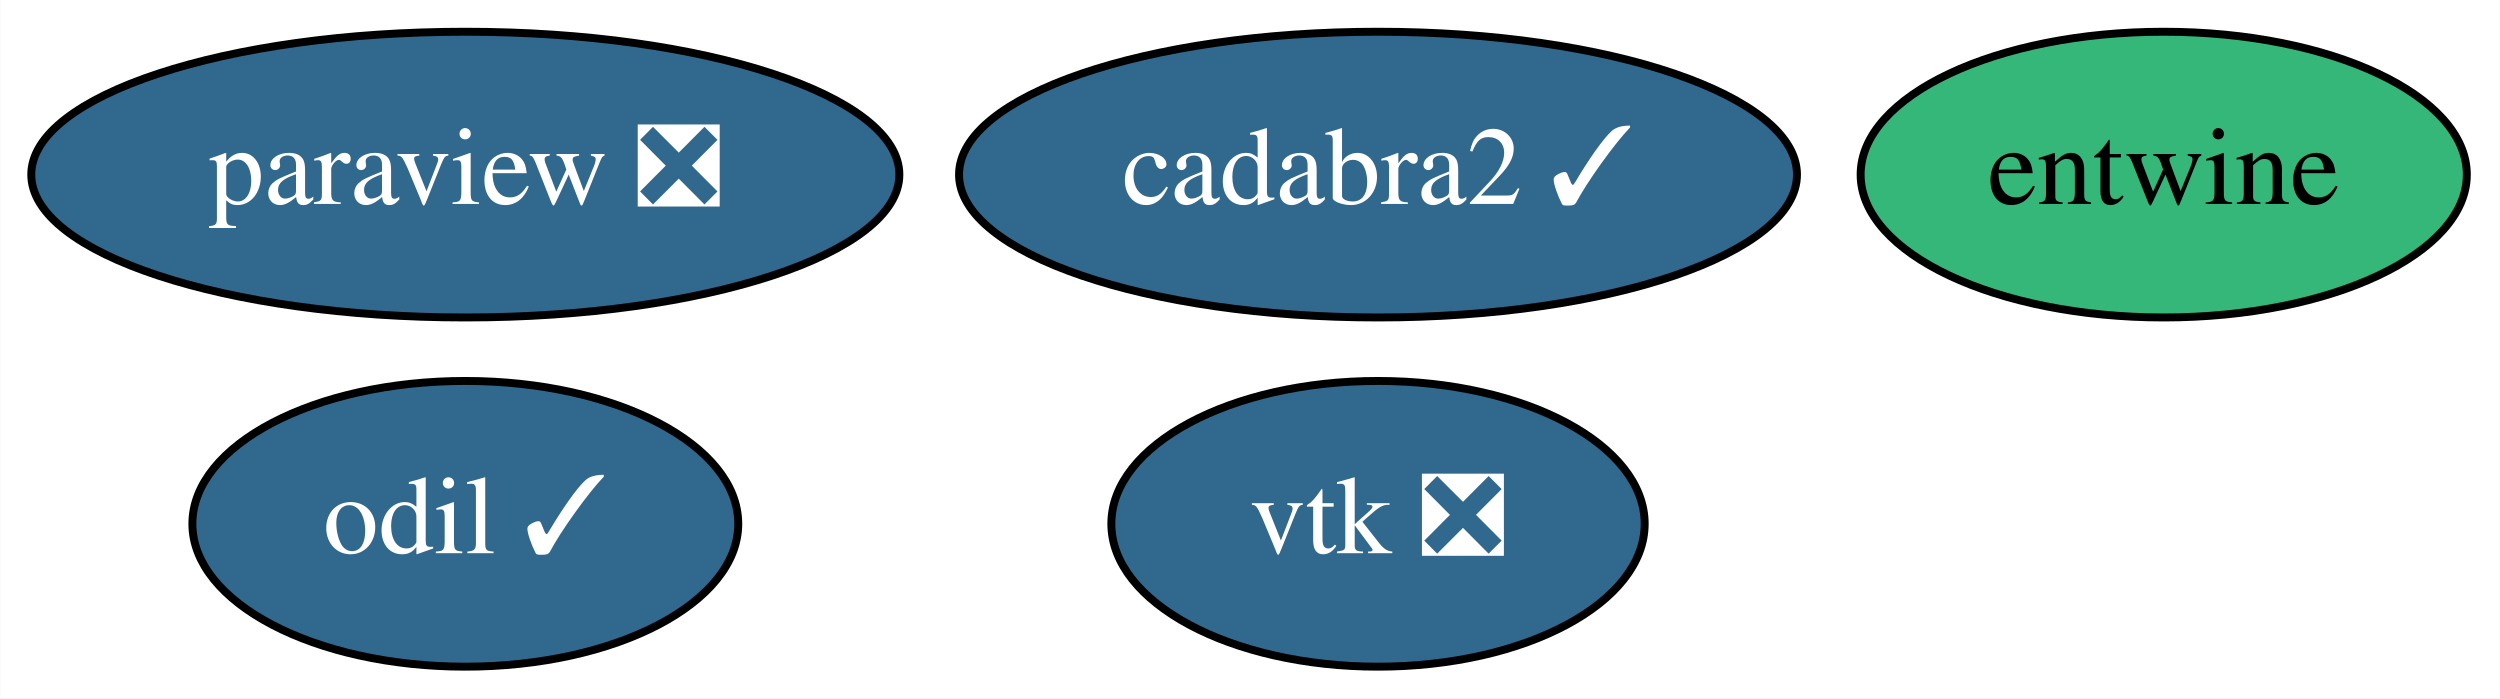
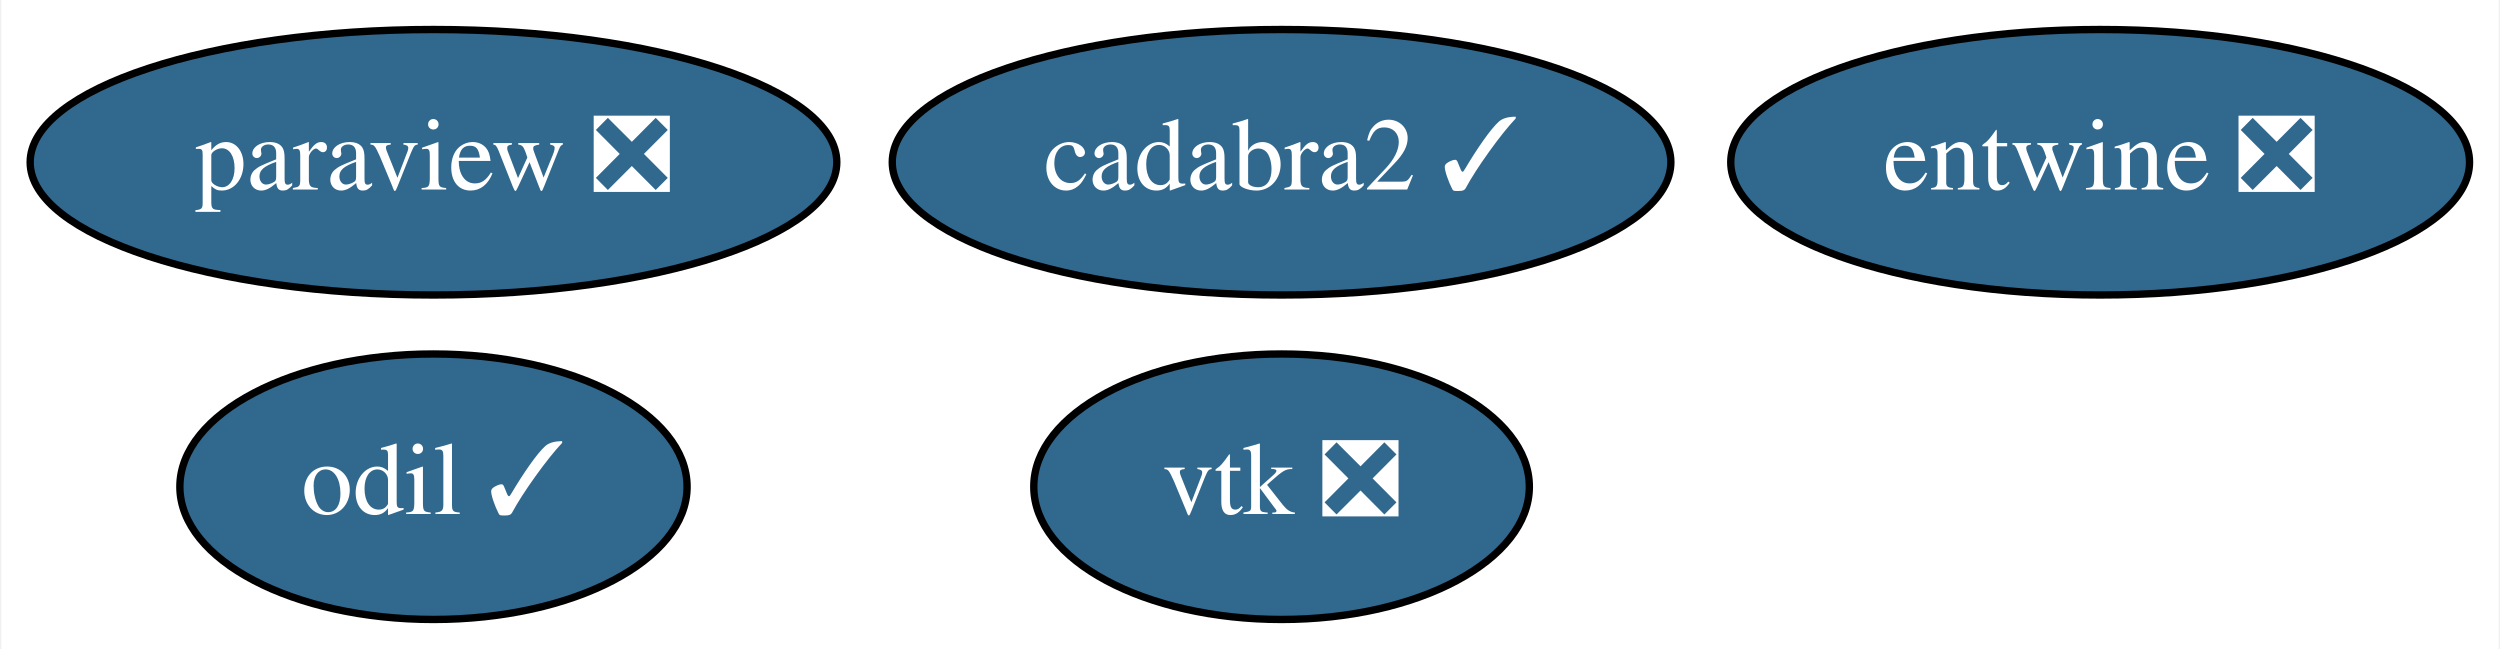
- <svg xmlns="http://www.w3.org/2000/svg" xmlns:xlink="http://www.w3.org/1999/xlink" width="315pt" height="88pt" viewBox="0.00 0.00 314.94 88.00">
+ <svg xmlns="http://www.w3.org/2000/svg" xmlns:xlink="http://www.w3.org/1999/xlink" width="339pt" height="88pt" viewBox="0.00 0.00 338.64 88.00">
  <g id="graph0" class="graph" transform="scale(1 1) rotate(0) translate(4 84)">
-     <polygon fill="white" stroke="transparent" points="-4,4 -4,-84 310.94,-84 310.94,4 -4,4" />
+     <polygon fill="white" stroke="transparent" points="-4,4 -4,-84 334.64,-84 334.64,4 -4,4" />
    <g id="node1" class="node">
      <g id="a_node1">
        <a xlink:href="https://github.com/conda-forge/paraview-feedstock/pull/115" xlink:title="paraview ❎">
          <ellipse fill="#31688e" stroke="black" cx="54.6" cy="-62" rx="54.69" ry="18" />
          <text text-anchor="middle" x="54.6" y="-58.3" font-family="Times,serif" font-size="14.00" fill="white">paraview ❎</text>
        </a>
      </g>
    </g>
    <g id="node2" class="node">
      <g id="a_node2">
        <a xlink:href="https://github.com/conda-forge/vtk-feedstock/pull/159" xlink:title="vtk ❎">
          <ellipse fill="#31688e" stroke="black" cx="169.6" cy="-18" rx="33.6" ry="18" />
          <text text-anchor="middle" x="169.6" y="-14.3" font-family="Times,serif" font-size="14.00" fill="white">vtk ❎</text>
        </a>
      </g>
    </g>
    <g id="node3" class="node">
      <g id="a_node3">
-         <a xlink:href="https://github.com/conda-forge/entwine-feedstock" xlink:title="entwine">
-           <ellipse fill="#35b779" stroke="black" cx="268.6" cy="-62" rx="38.19" ry="18" />
-           <text text-anchor="middle" x="268.6" y="-58.3" font-family="Times,serif" font-size="14.00">entwine</text>
+         <a xlink:href="https://github.com/conda-forge/entwine-feedstock/pull/19" xlink:title="entwine ❎">
+           <ellipse fill="#31688e" stroke="black" cx="280.6" cy="-62" rx="50.09" ry="18" />
+           <text text-anchor="middle" x="280.6" y="-58.3" font-family="Times,serif" font-size="14.00" fill="white">entwine ❎</text>
        </a>
      </g>
    </g>
    <g id="node4" class="node">
      <g id="a_node4">
        <a xlink:href="https://github.com/conda-forge/odil-feedstock/pull/15" xlink:title="odil ✓">
          <ellipse fill="#31688e" stroke="black" cx="54.6" cy="-18" rx="34.39" ry="18" />
          <text text-anchor="middle" x="54.6" y="-14.3" font-family="Times,serif" font-size="14.00" fill="white">odil ✓</text>
        </a>
      </g>
    </g>
    <g id="node5" class="node">
      <g id="a_node5">
        <a xlink:href="https://github.com/conda-forge/cadabra2-feedstock/pull/26" xlink:title="cadabra2 ✓">
          <ellipse fill="#31688e" stroke="black" cx="169.6" cy="-62" rx="52.79" ry="18" />
          <text text-anchor="middle" x="169.6" y="-58.3" font-family="Times,serif" font-size="14.00" fill="white">cadabra2 ✓</text>
        </a>
      </g>
    </g>
  </g>
</svg>
